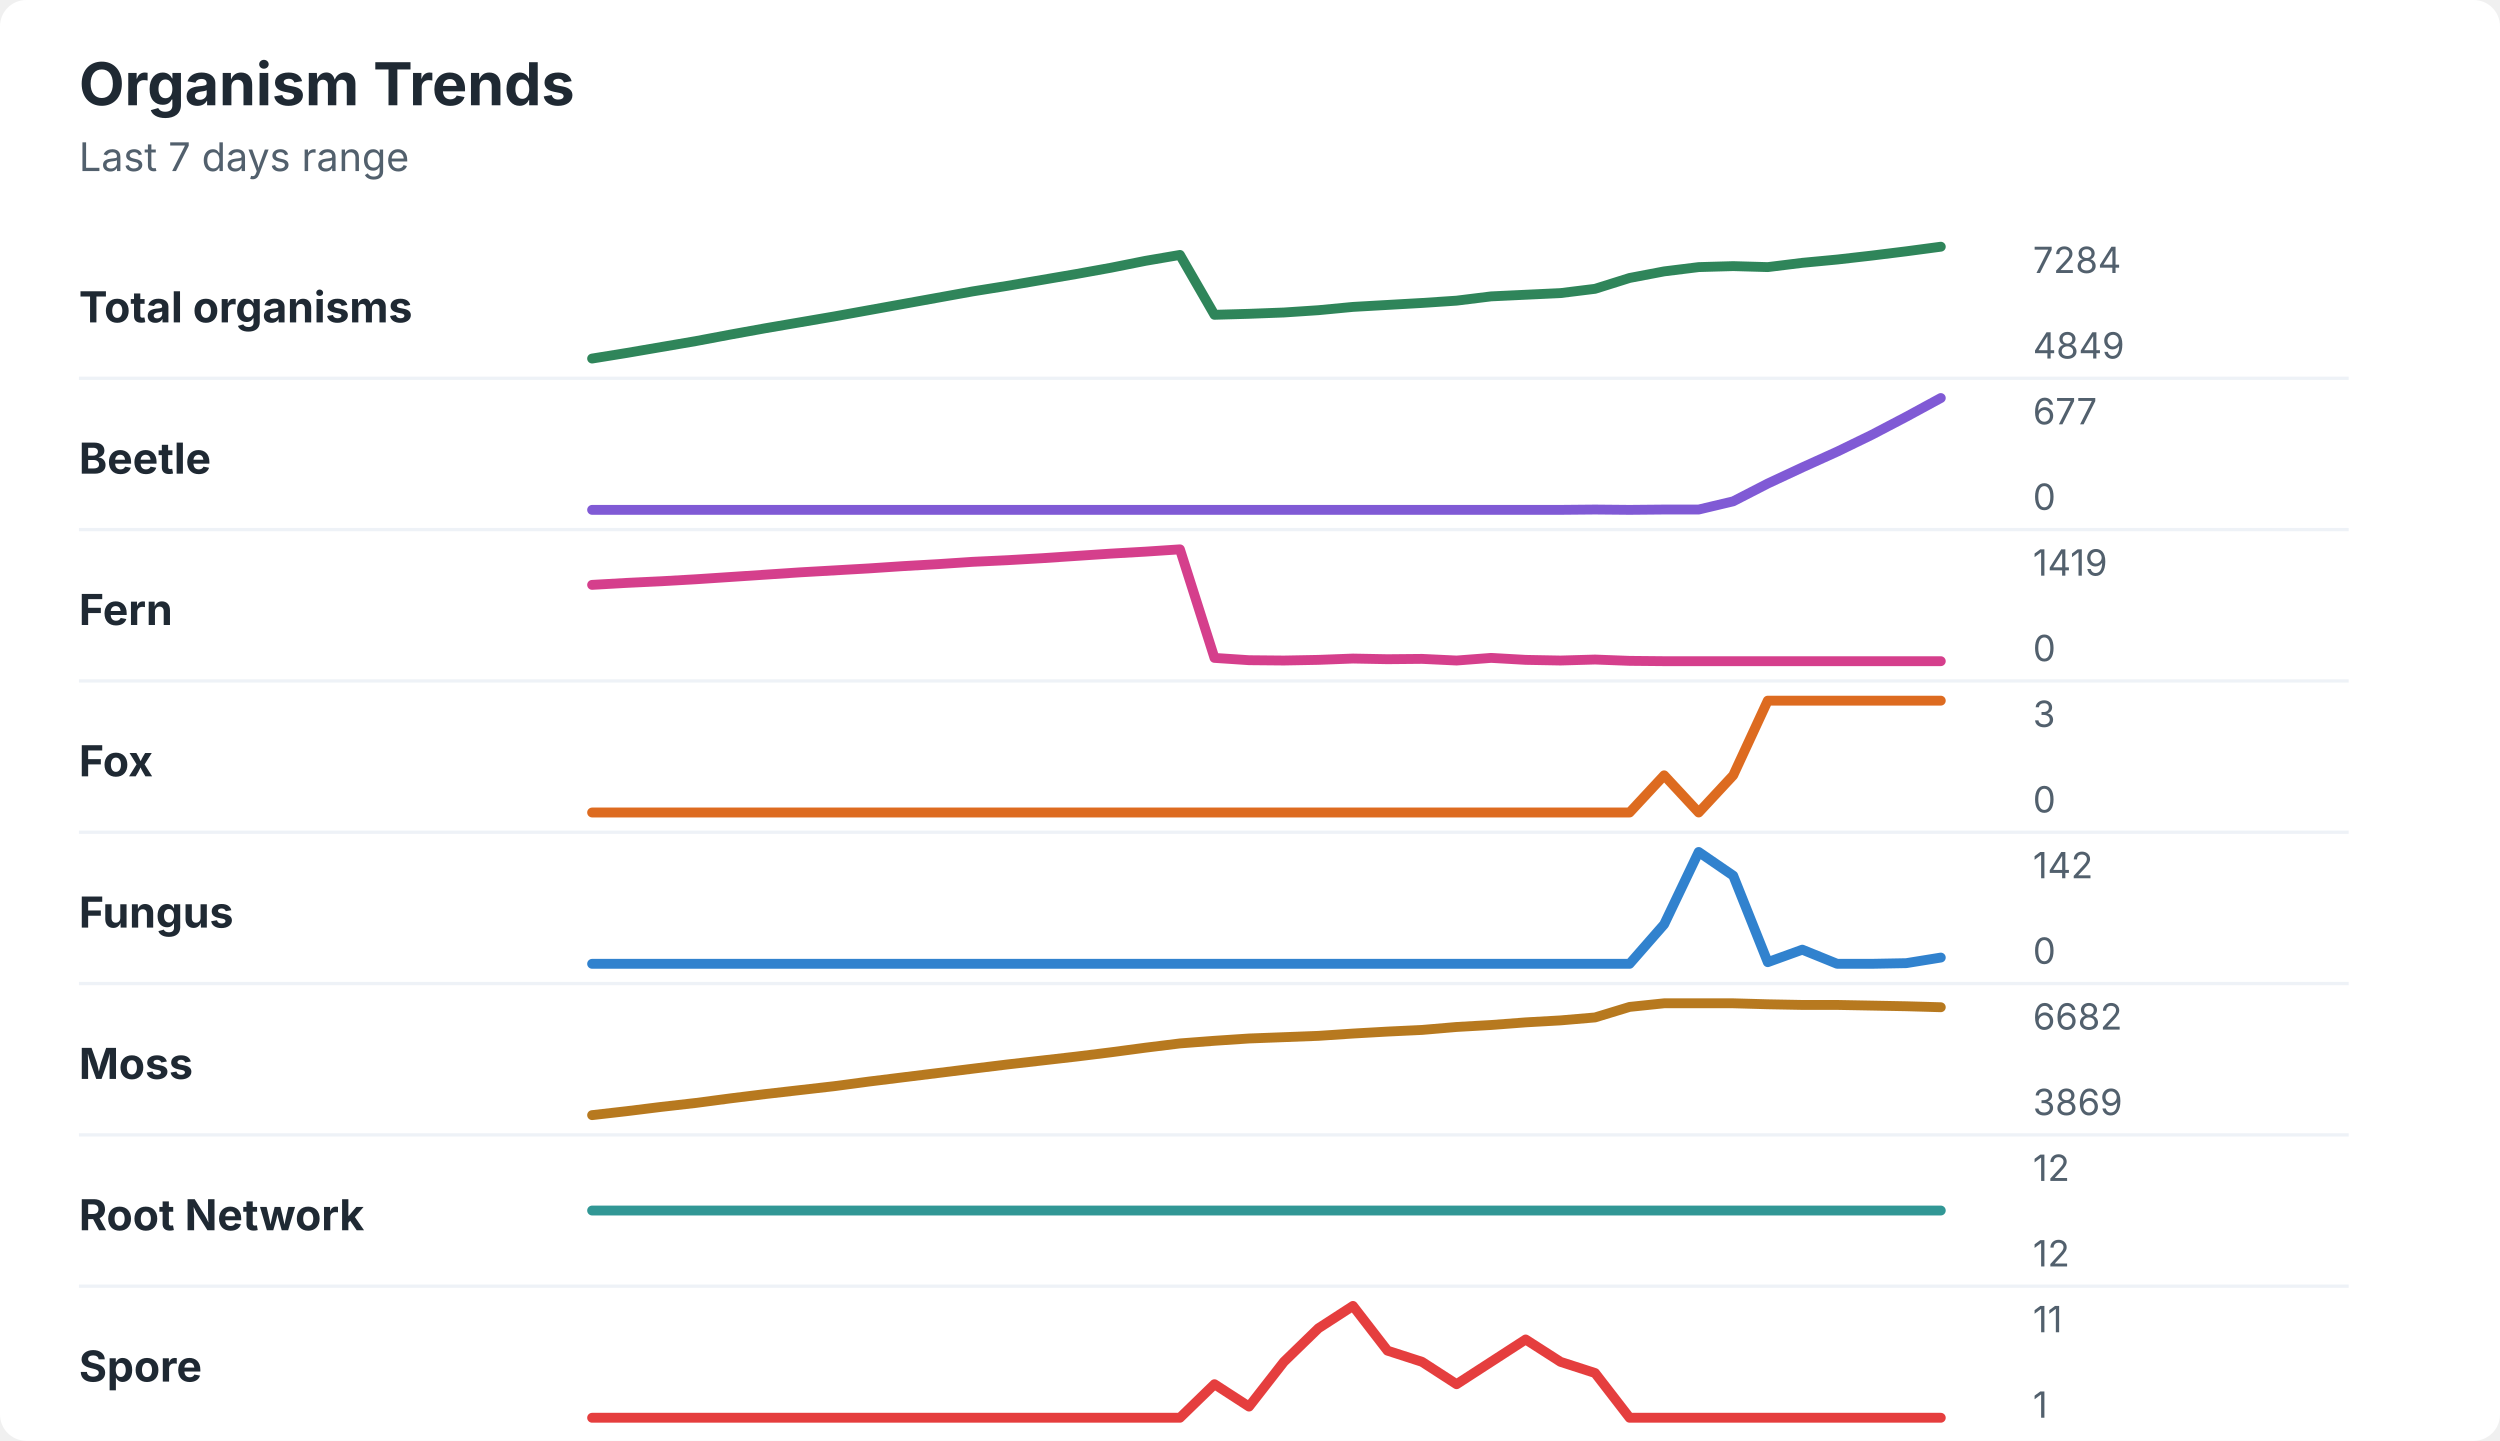
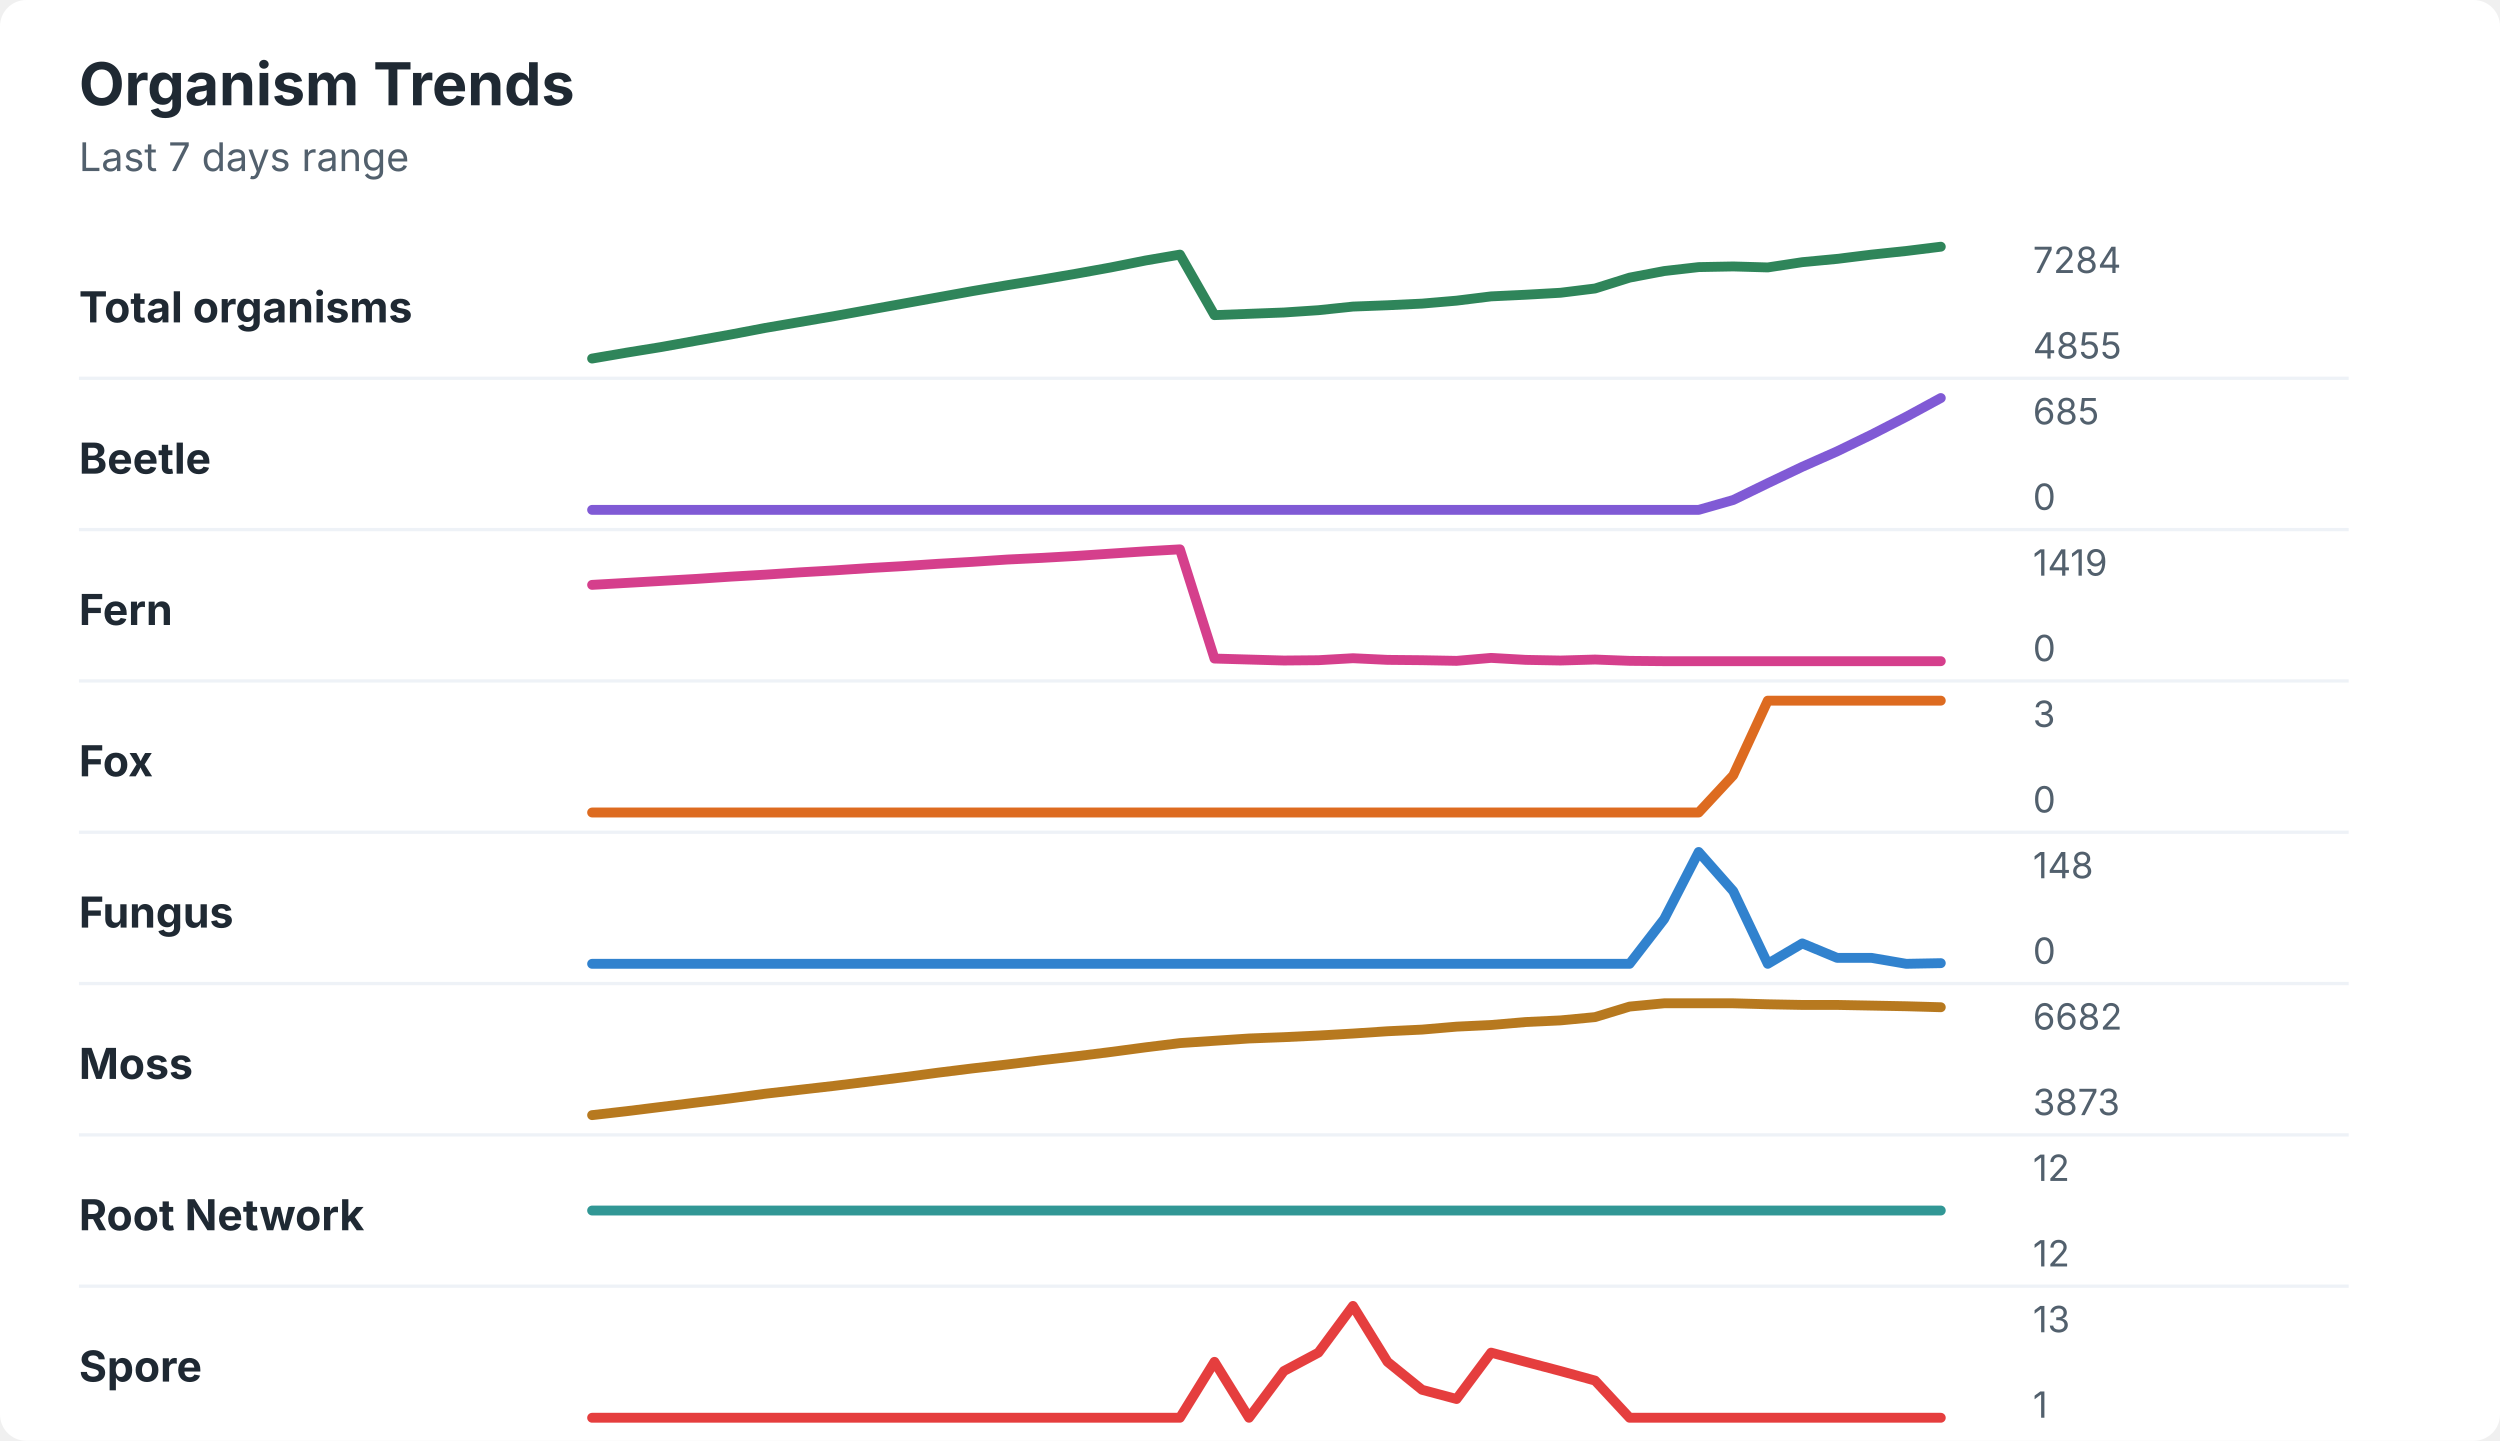
<svg xmlns="http://www.w3.org/2000/svg" width="760" height="438" viewBox="0 0 760 438" role="img" aria-labelledby="title desc">
  <rect width="760" height="438" rx="8" fill="#ffffff" />
  <style>
    text { font-family: -apple-system, BlinkMacSystemFont, "Segoe UI", sans-serif; }
    .title { font-size: 18px; font-weight: 700; fill: #1f2933; }
    .subtitle { font-size: 12px; fill: #52606d; }
    .label { font-size: 13px; font-weight: 650; fill: #1f2933; }
    .axis-value { font-size: 11px; fill: #52606d; }
    .separator { stroke: #eef2f7; stroke-width: 1; }
  </style>
  <text x="24" y="32" class="title">Organism Trends</text>
  <text x="24" y="52" class="subtitle">Last 7 days range</text>
  <text x="24" y="98" class="label">Total organisms</text>
-   <polyline points="180.0,109.0 190.5,107.3 201.0,105.5 211.5,103.7 222.1,101.7 232.6,99.8 243.1,98.0 253.6,96.2 264.1,94.3 274.6,92.4 285.1,90.5 295.6,88.6 306.2,86.9 316.7,85.1 327.2,83.3 337.7,81.4 348.2,79.3 358.7,77.5 369.2,95.7 379.7,95.4 390.3,95.0 400.8,94.3 411.3,93.3 421.8,92.7 432.3,92.1 442.8,91.4 453.3,90.1 463.8,89.6 474.4,89.1 484.9,87.8 495.4,84.5 505.9,82.5 516.4,81.2 526.9,80.9 537.4,81.2 547.9,79.9 558.5,78.9 569.0,77.7 579.5,76.4 590.0,75.0 " fill="none" stroke="#2f855a" stroke-width="3" stroke-linecap="round" stroke-linejoin="round" />
+   <polyline points="180.0,109.0 190.5,107.2 201.0,105.5 211.5,103.6 222.1,101.7 232.6,99.7 243.1,97.9 253.6,96.1 264.1,94.2 274.6,92.3 285.1,90.4 295.6,88.5 306.2,86.7 316.7,85.0 327.2,83.2 337.7,81.3 348.2,79.2 358.7,77.4 369.2,95.8 379.7,95.4 390.3,95.0 400.8,94.3 411.3,93.2 421.8,92.8 432.3,92.3 442.8,91.4 453.3,90.1 463.8,89.6 474.4,89.0 484.9,87.7 495.4,84.4 505.9,82.4 516.4,81.2 526.9,81.0 537.4,81.3 547.9,79.7 558.5,78.7 569.0,77.4 579.5,76.3 590.0,75.0 " fill="none" stroke="#2f855a" stroke-width="3" stroke-linecap="round" stroke-linejoin="round" />
  <text x="618" y="83" class="axis-value">7284</text>
-   <text x="618" y="109" class="axis-value">4849</text>
+   <text x="618" y="109" class="axis-value">4855</text>
  <line x1="24" y1="115.0" x2="714" y2="115.0" class="separator" />
  <text x="24" y="144" class="label">Beetle</text>
-   <polyline points="180.0,155.0 190.5,155.0 201.0,155.0 211.5,155.0 222.1,155.0 232.6,155.0 243.1,155.0 253.6,155.0 264.1,155.0 274.6,155.0 285.1,155.0 295.6,155.0 306.2,155.0 316.7,155.0 327.2,155.0 337.7,155.0 348.2,155.0 358.7,155.0 369.2,155.0 379.7,155.0 390.3,155.0 400.8,155.0 411.3,155.0 421.8,155.0 432.3,155.0 442.8,155.0 453.3,155.0 463.8,155.0 474.4,155.0 484.9,154.9 495.4,155.0 505.9,154.9 516.4,154.9 526.9,152.4 537.4,147.0 547.9,142.1 558.5,137.3 569.0,132.2 579.5,126.7 590.0,121.0 " fill="none" stroke="#805ad5" stroke-width="3" stroke-linecap="round" stroke-linejoin="round" />
-   <text x="618" y="129" class="axis-value">677</text>
+   <polyline points="180.0,155.0 190.5,155.0 201.0,155.0 211.5,155.0 222.1,155.0 232.6,155.0 243.1,155.0 253.6,155.0 264.1,155.0 274.6,155.0 285.1,155.0 295.6,155.0 306.2,155.0 316.7,155.0 327.2,155.0 337.7,155.0 348.2,155.0 358.7,155.0 369.2,155.0 379.7,155.0 390.3,155.0 400.8,155.0 411.3,155.0 421.8,155.0 432.3,155.0 442.8,155.0 453.3,155.0 463.8,155.0 474.4,155.0 484.9,155.0 495.4,155.0 505.9,155.0 516.4,155.0 526.9,152.0 537.4,146.9 547.9,141.9 558.5,137.2 569.0,132.1 579.5,126.7 590.0,121.0 " fill="none" stroke="#805ad5" stroke-width="3" stroke-linecap="round" stroke-linejoin="round" />
+   <text x="618" y="129" class="axis-value">685</text>
  <text x="618" y="155" class="axis-value">0</text>
  <line x1="24" y1="161.0" x2="714" y2="161.0" class="separator" />
  <text x="24" y="190" class="label">Fern</text>
-   <polyline points="180.0,177.8 190.5,177.2 201.0,176.7 211.5,176.1 222.1,175.4 232.6,174.7 243.1,174.0 253.6,173.4 264.1,172.8 274.6,172.1 285.1,171.5 295.6,170.8 306.2,170.3 316.7,169.7 327.2,169.0 337.7,168.3 348.2,167.7 358.7,167.0 369.2,200.0 379.7,200.7 390.3,200.8 400.8,200.6 411.3,200.2 421.8,200.4 432.3,200.3 442.8,200.8 453.3,200.0 463.8,200.6 474.4,200.8 484.9,200.5 495.4,200.9 505.9,201.0 516.4,201.0 526.9,201.0 537.4,201.0 547.9,201.0 558.5,201.0 569.0,201.0 579.5,201.0 590.0,201.0 " fill="none" stroke="#d53f8c" stroke-width="3" stroke-linecap="round" stroke-linejoin="round" />
+   <polyline points="180.0,177.8 190.5,177.2 201.0,176.6 211.5,176.0 222.1,175.3 232.6,174.7 243.1,174.0 253.6,173.4 264.1,172.7 274.6,172.1 285.1,171.4 295.6,170.8 306.2,170.1 316.7,169.6 327.2,169.0 337.7,168.3 348.2,167.6 358.7,167.0 369.2,200.2 379.7,200.5 390.3,200.8 400.8,200.7 411.3,200.1 421.8,200.6 432.3,200.7 442.8,200.9 453.3,200.0 463.8,200.6 474.4,200.8 484.9,200.5 495.4,200.9 505.9,201.0 516.4,201.0 526.9,201.0 537.4,201.0 547.9,201.0 558.5,201.0 569.0,201.0 579.5,201.0 590.0,201.0 " fill="none" stroke="#d53f8c" stroke-width="3" stroke-linecap="round" stroke-linejoin="round" />
  <text x="618" y="175" class="axis-value">1419</text>
  <text x="618" y="201" class="axis-value">0</text>
  <line x1="24" y1="207.0" x2="714" y2="207.0" class="separator" />
  <text x="24" y="236" class="label">Fox</text>
-   <polyline points="180.0,247.0 190.5,247.0 201.0,247.0 211.5,247.0 222.1,247.0 232.6,247.0 243.1,247.0 253.6,247.0 264.1,247.0 274.6,247.0 285.1,247.0 295.6,247.0 306.2,247.0 316.7,247.0 327.2,247.0 337.7,247.0 348.2,247.0 358.7,247.0 369.2,247.0 379.7,247.0 390.3,247.0 400.8,247.0 411.3,247.0 421.8,247.0 432.3,247.0 442.8,247.0 453.3,247.0 463.8,247.0 474.4,247.0 484.9,247.0 495.4,247.0 505.9,235.7 516.4,247.0 526.9,235.7 537.4,213.0 547.9,213.0 558.5,213.0 569.0,213.0 579.5,213.0 590.0,213.0 " fill="none" stroke="#dd6b20" stroke-width="3" stroke-linecap="round" stroke-linejoin="round" />
+   <polyline points="180.0,247.0 190.5,247.0 201.0,247.0 211.5,247.0 222.1,247.0 232.6,247.0 243.1,247.0 253.6,247.0 264.1,247.0 274.6,247.0 285.1,247.0 295.6,247.0 306.2,247.0 316.7,247.0 327.2,247.0 337.7,247.0 348.2,247.0 358.7,247.0 369.2,247.0 379.7,247.0 390.3,247.0 400.8,247.0 411.3,247.0 421.8,247.0 432.3,247.0 442.8,247.0 453.3,247.0 463.8,247.0 474.4,247.0 484.9,247.0 495.4,247.0 505.9,247.0 516.4,247.0 526.9,235.7 537.4,213.0 547.9,213.0 558.5,213.0 569.0,213.0 579.5,213.0 590.0,213.0 " fill="none" stroke="#dd6b20" stroke-width="3" stroke-linecap="round" stroke-linejoin="round" />
  <text x="618" y="221" class="axis-value">3</text>
  <text x="618" y="247" class="axis-value">0</text>
  <line x1="24" y1="253.0" x2="714" y2="253.0" class="separator" />
  <text x="24" y="282" class="label">Fungus</text>
-   <polyline points="180.0,293.0 190.5,293.0 201.0,293.0 211.5,293.0 222.1,293.0 232.6,293.0 243.1,293.0 253.6,293.0 264.1,293.0 274.6,293.0 285.1,293.0 295.6,293.0 306.2,293.0 316.7,293.0 327.2,293.0 337.7,293.0 348.2,293.0 358.7,293.0 369.2,293.0 379.7,293.0 390.3,293.0 400.8,293.0 411.3,293.0 421.8,293.0 432.3,293.0 442.8,293.0 453.3,293.0 463.8,293.0 474.4,293.0 484.9,293.0 495.4,293.0 505.9,281.0 516.4,259.0 526.9,266.2 537.4,292.5 547.9,288.7 558.5,293.0 569.0,293.0 579.5,292.8 590.0,291.1 " fill="none" stroke="#3182ce" stroke-width="3" stroke-linecap="round" stroke-linejoin="round" />
-   <text x="618" y="267" class="axis-value">142</text>
+   <polyline points="180.0,293.0 190.5,293.0 201.0,293.0 211.5,293.0 222.1,293.0 232.6,293.0 243.1,293.0 253.6,293.0 264.1,293.0 274.6,293.0 285.1,293.0 295.6,293.0 306.2,293.0 316.7,293.0 327.2,293.0 337.7,293.0 348.2,293.0 358.7,293.0 369.2,293.0 379.7,293.0 390.3,293.0 400.8,293.0 411.3,293.0 421.8,293.0 432.3,293.0 442.8,293.0 453.3,293.0 463.8,293.0 474.4,293.0 484.9,293.0 495.4,293.0 505.9,279.4 516.4,259.0 526.9,270.9 537.4,293.0 547.9,286.8 558.5,291.2 569.0,291.2 579.5,293.0 590.0,292.8 " fill="none" stroke="#3182ce" stroke-width="3" stroke-linecap="round" stroke-linejoin="round" />
+   <text x="618" y="267" class="axis-value">148</text>
  <text x="618" y="293" class="axis-value">0</text>
  <line x1="24" y1="299.0" x2="714" y2="299.0" class="separator" />
  <text x="24" y="328" class="label">Moss</text>
-   <polyline points="180.0,339.0 190.5,337.8 201.0,336.5 211.5,335.3 222.1,333.9 232.6,332.6 243.1,331.4 253.6,330.2 264.1,328.8 274.6,327.5 285.1,326.2 295.6,324.9 306.2,323.6 316.7,322.4 327.2,321.2 337.7,319.9 348.2,318.5 358.7,317.2 369.2,316.4 379.7,315.7 390.3,315.3 400.8,314.9 411.3,314.2 421.8,313.6 432.3,313.1 442.8,312.2 453.3,311.6 463.8,310.8 474.4,310.2 484.9,309.3 495.4,306.1 505.9,305.0 516.4,305.0 526.9,305.0 537.4,305.3 547.9,305.5 558.5,305.5 569.0,305.7 579.5,305.9 590.0,306.2 " fill="none" stroke="#b7791f" stroke-width="3" stroke-linecap="round" stroke-linejoin="round" />
+   <polyline points="180.0,339.0 190.5,337.8 201.0,336.5 211.5,335.2 222.1,333.9 232.6,332.5 243.1,331.3 253.6,330.1 264.1,328.8 274.6,327.5 285.1,326.1 295.6,324.8 306.2,323.6 316.7,322.3 327.2,321.1 337.7,319.8 348.2,318.4 358.7,317.1 369.2,316.4 379.7,315.7 390.3,315.3 400.8,314.8 411.3,314.2 421.8,313.5 432.3,313.0 442.8,312.1 453.3,311.6 463.8,310.7 474.4,310.2 484.9,309.2 495.4,306.0 505.9,305.0 516.4,305.0 526.9,305.0 537.4,305.3 547.9,305.5 558.5,305.5 569.0,305.7 579.5,305.9 590.0,306.2 " fill="none" stroke="#b7791f" stroke-width="3" stroke-linecap="round" stroke-linejoin="round" />
  <text x="618" y="313" class="axis-value">6682</text>
-   <text x="618" y="339" class="axis-value">3869</text>
+   <text x="618" y="339" class="axis-value">3873</text>
  <line x1="24" y1="345.0" x2="714" y2="345.0" class="separator" />
  <text x="24" y="374" class="label">Root Network</text>
  <polyline points="180.0,368.0 190.5,368.0 201.0,368.0 211.5,368.0 222.1,368.0 232.6,368.0 243.1,368.0 253.6,368.0 264.1,368.0 274.6,368.0 285.1,368.0 295.6,368.0 306.2,368.0 316.7,368.0 327.2,368.0 337.7,368.0 348.2,368.0 358.7,368.0 369.2,368.0 379.7,368.0 390.3,368.0 400.8,368.0 411.3,368.0 421.8,368.0 432.3,368.0 442.8,368.0 453.3,368.0 463.8,368.0 474.4,368.0 484.9,368.0 495.4,368.0 505.9,368.0 516.4,368.0 526.9,368.0 537.4,368.0 547.9,368.0 558.5,368.0 569.0,368.0 579.5,368.0 590.0,368.0 " fill="none" stroke="#319795" stroke-width="3" stroke-linecap="round" stroke-linejoin="round" />
  <text x="618" y="359" class="axis-value">12</text>
  <text x="618" y="385" class="axis-value">12</text>
  <line x1="24" y1="391.0" x2="714" y2="391.0" class="separator" />
  <text x="24" y="420" class="label">Spore</text>
-   <polyline points="180.0,431.0 190.5,431.0 201.0,431.0 211.5,431.0 222.1,431.0 232.6,431.0 243.1,431.0 253.6,431.0 264.1,431.0 274.6,431.0 285.1,431.0 295.6,431.0 306.2,431.0 316.7,431.0 327.2,431.0 337.7,431.0 348.2,431.0 358.7,431.0 369.2,420.8 379.7,427.6 390.3,414.0 400.8,403.8 411.3,397.0 421.8,410.6 432.3,414.0 442.8,420.8 453.3,414.0 463.8,407.2 474.4,414.0 484.9,417.4 495.4,431.0 505.9,431.0 516.4,431.0 526.9,431.0 537.4,431.0 547.9,431.0 558.5,431.0 569.0,431.0 579.5,431.0 590.0,431.0 " fill="none" stroke="#e53e3e" stroke-width="3" stroke-linecap="round" stroke-linejoin="round" />
-   <text x="618" y="405" class="axis-value">11</text>
+   <polyline points="180.0,431.0 190.5,431.0 201.0,431.0 211.5,431.0 222.1,431.0 232.6,431.0 243.1,431.0 253.6,431.0 264.1,431.0 274.6,431.0 285.1,431.0 295.6,431.0 306.2,431.0 316.7,431.0 327.2,431.0 337.7,431.0 348.2,431.0 358.7,431.0 369.2,414.0 379.7,431.0 390.3,416.8 400.8,411.2 411.3,397.0 421.8,414.0 432.3,422.5 442.8,425.3 453.3,411.2 463.8,414.0 474.4,416.8 484.9,419.7 495.4,431.0 505.9,431.0 516.4,431.0 526.9,431.0 537.4,431.0 547.9,431.0 558.5,431.0 569.0,431.0 579.5,431.0 590.0,431.0 " fill="none" stroke="#e53e3e" stroke-width="3" stroke-linecap="round" stroke-linejoin="round" />
+   <text x="618" y="405" class="axis-value">13</text>
  <text x="618" y="431" class="axis-value">1</text>
</svg>
